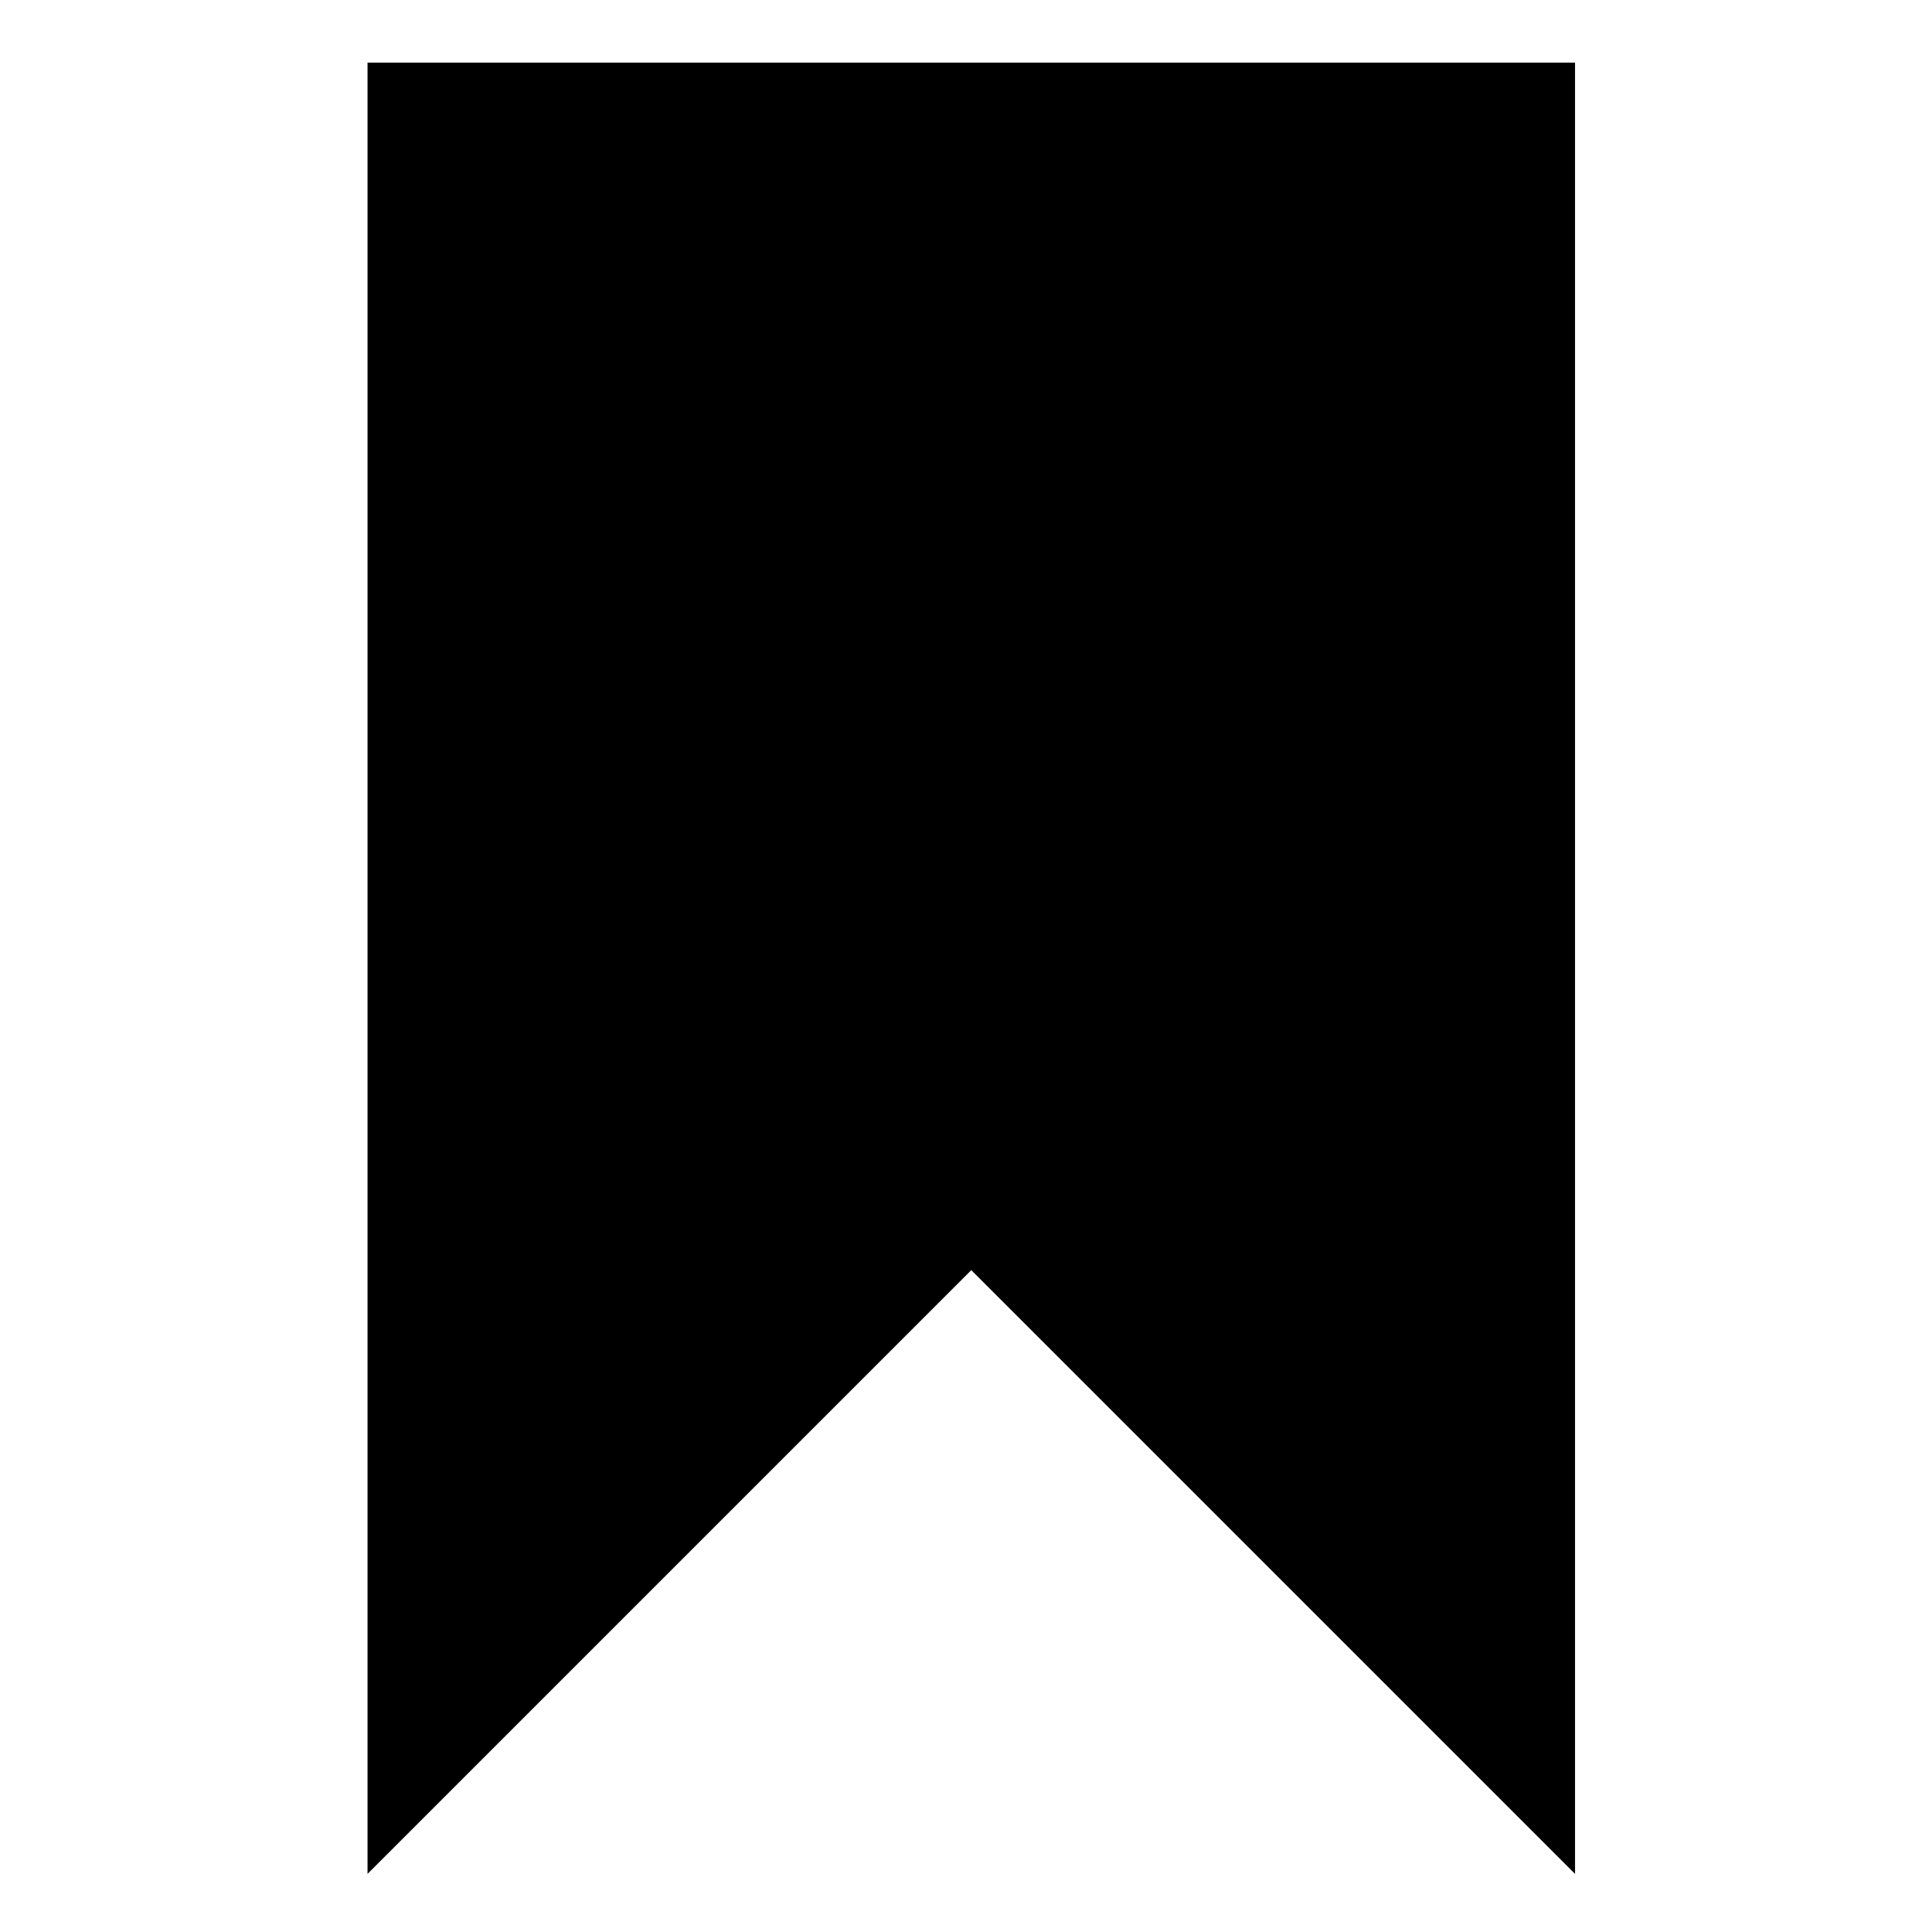
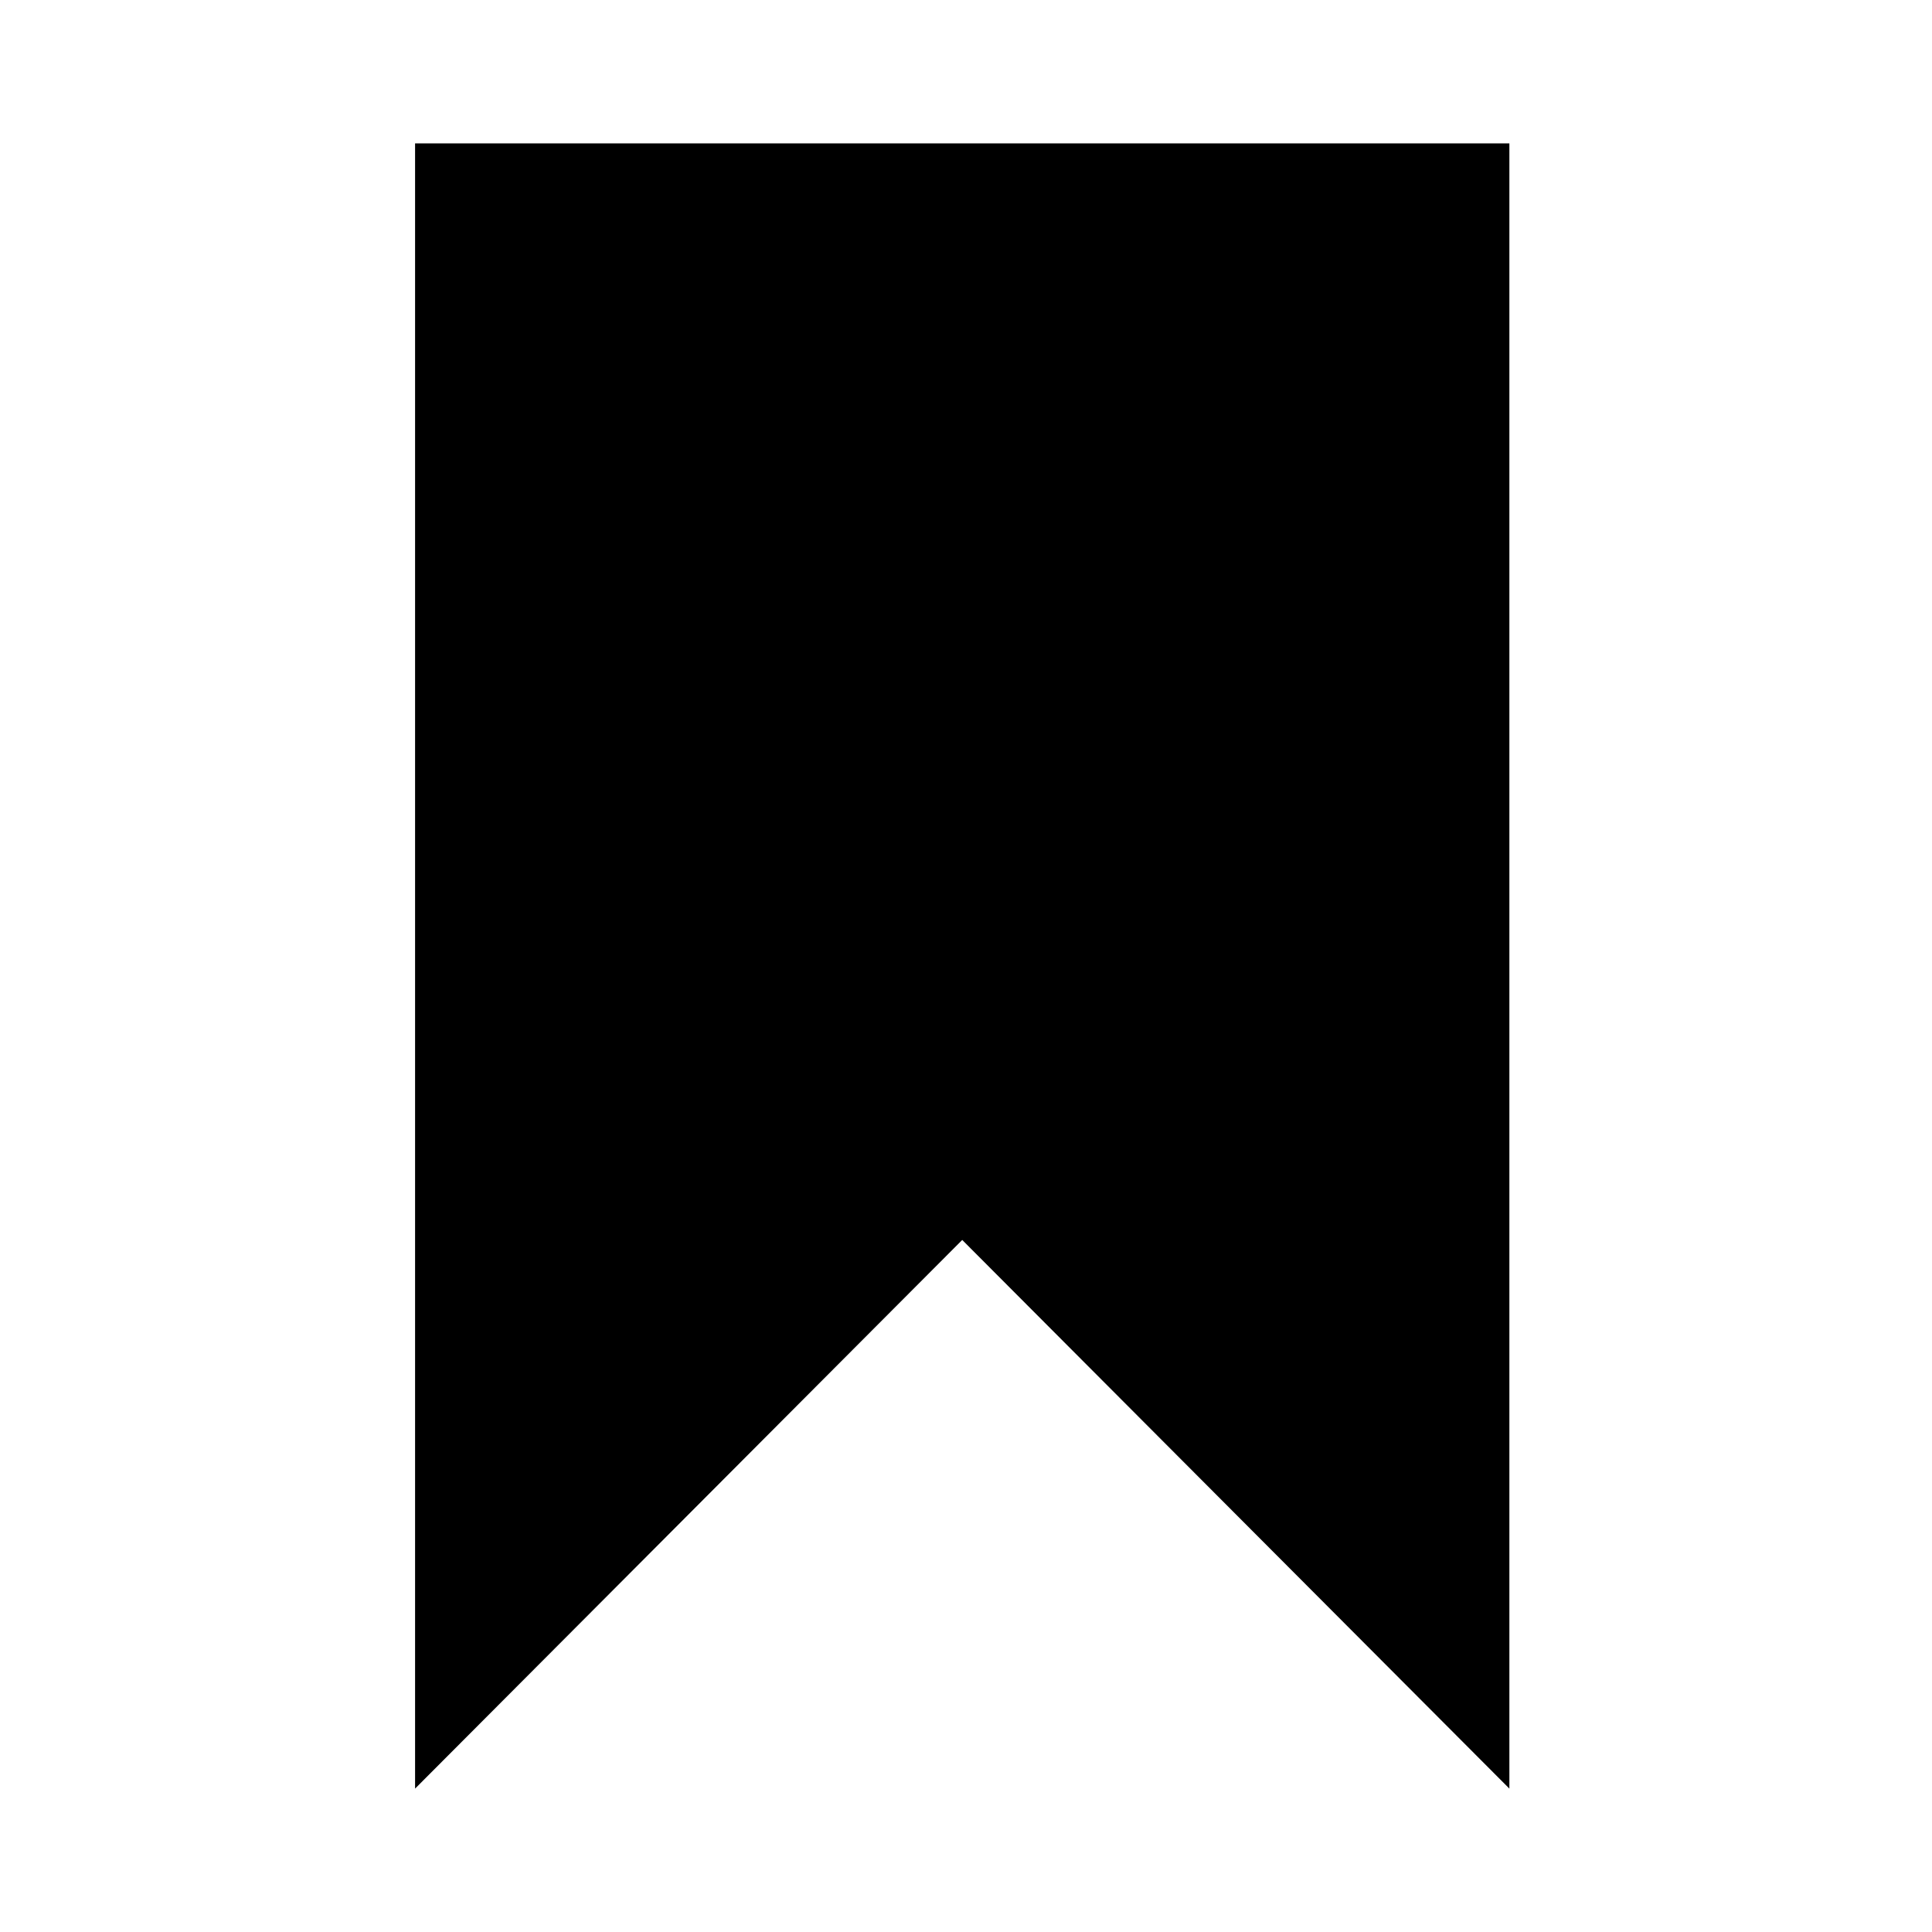
<svg xmlns="http://www.w3.org/2000/svg" viewBox="0 0 256 256">
-   <path fill="currentColor" d="M208.7 248.3l-80-80 -80 80V8.3h160V248.3z" />
+   <path fill="currentColor" d="M200 237l-72.5-72.7L55 237V19h145V237z" />
</svg>
